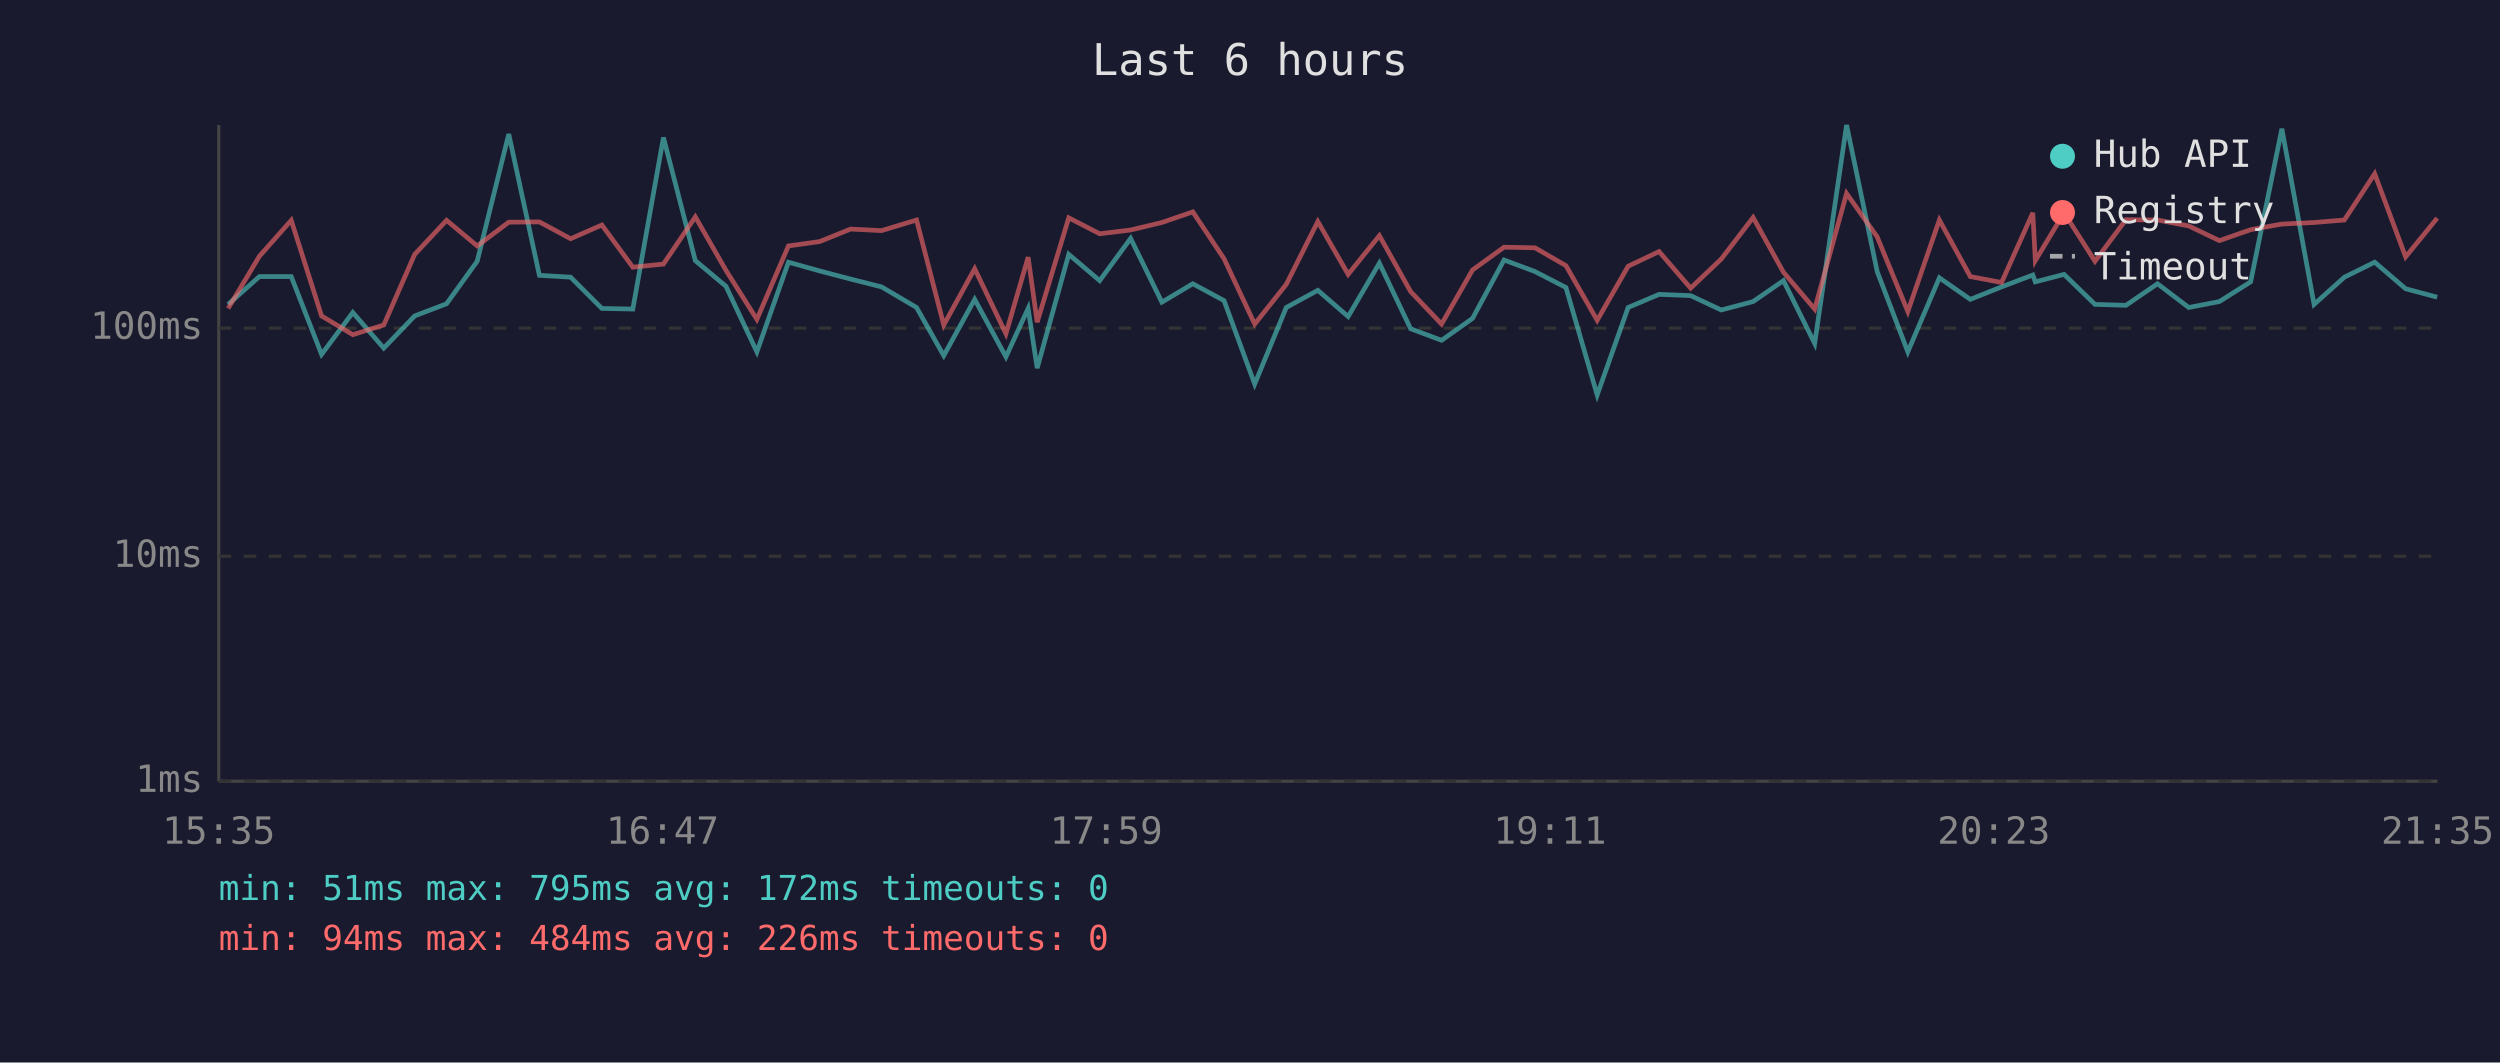
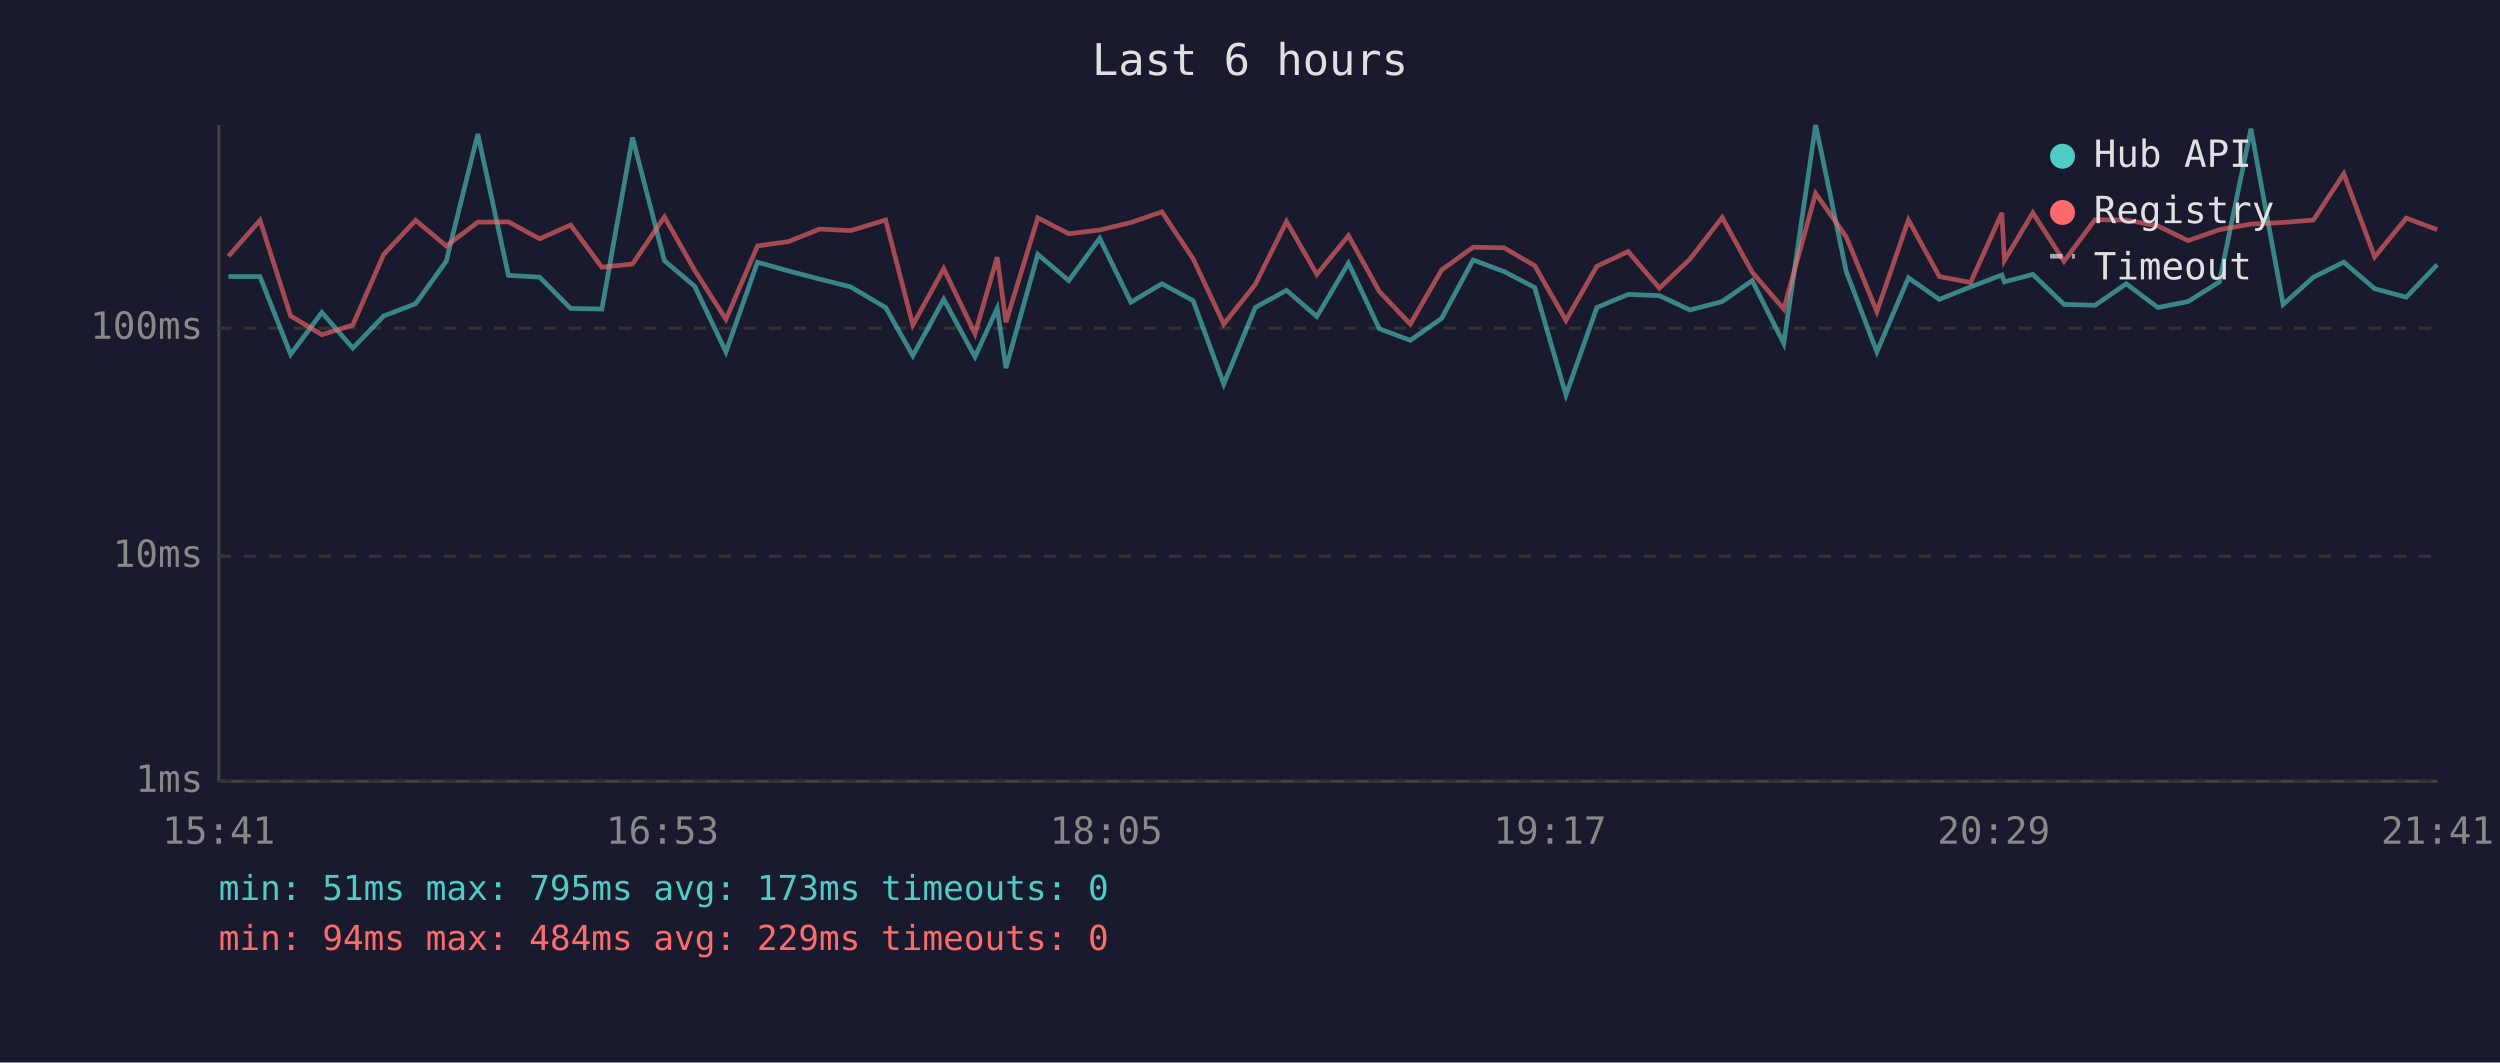
<svg xmlns="http://www.w3.org/2000/svg" viewBox="0 0 800 340" font-family="monospace" font-size="12">
  <rect width="800" height="340" fill="#1a1a2e" />
  <text x="400" y="24" fill="#e0e0e0" font-size="14" text-anchor="middle">Last 6 hours</text>
  <line x1="70" y1="40" x2="70" y2="250" stroke="#444" stroke-width="1" />
  <line x1="70" y1="250" x2="780" y2="250" stroke="#444" stroke-width="1" />
  <line x1="70" y1="250" x2="780" y2="250" stroke="#333" stroke-width="1" stroke-dasharray="4" />
  <text x="65" y="250" fill="#888" text-anchor="end" dominant-baseline="middle">1ms</text>
  <line x1="70" y1="178" x2="780" y2="178" stroke="#333" stroke-width="1" stroke-dasharray="4" />
  <text x="65" y="178" fill="#888" text-anchor="end" dominant-baseline="middle">10ms</text>
  <line x1="70" y1="105" x2="780" y2="105" stroke="#333" stroke-width="1" stroke-dasharray="4" />
  <text x="65" y="105" fill="#888" text-anchor="end" dominant-baseline="middle">100ms</text>
-   <text x="70" y="270" fill="#888" text-anchor="middle">15:35</text>
-   <text x="212" y="270" fill="#888" text-anchor="middle">16:47</text>
-   <text x="354" y="270" fill="#888" text-anchor="middle">17:59</text>
-   <text x="496" y="270" fill="#888" text-anchor="middle">19:11</text>
-   <text x="638" y="270" fill="#888" text-anchor="middle">20:23</text>
-   <text x="780" y="270" fill="#888" text-anchor="middle">21:35</text>
-   <polyline points="73.0,97.4 83.0,88.5 93.2,88.5 102.9,113.4 112.9,100.0 122.8,111.4 132.7,101.1 142.9,97.2 152.7,83.6 162.8,42.9 172.6,88.1 182.6,88.7 192.6,98.7 202.5,98.9 212.3,44.0 222.5,83.4 232.3,91.6 242.2,112.6 252.3,83.9 262.3,86.7 272.2,89.3 282.1,91.8 293.3,98.4 302.0,113.8 311.9,95.8 321.9,114.2 329.0,98.7 331.9,117.8 342.0,81.4 351.9,89.8 361.8,76.3 371.8,96.7 381.7,90.8 391.7,96.2 401.5,122.9 411.6,98.4 421.7,92.9 431.4,101.3 441.4,84.2 451.4,105.2 461.3,108.9 471.2,101.9 481.3,83.2 491.2,86.9 501.1,92.0 511.1,126.4 521.0,98.4 530.9,94.2 541.0,94.6 550.8,99.2 561.0,96.5 570.7,89.8 580.7,109.9 590.9,40.0 600.7,86.9 610.5,112.6 620.6,88.9 630.5,95.8 640.5,91.8 650.5,88.0 651.3,90.2 660.5,87.8 670.4,97.4 680.3,97.7 690.4,90.8 700.4,98.4 710.2,96.5 720.2,90.2 730.2,41.2 740.5,97.4 750.2,88.7 759.9,83.9 769.8,92.4 779.9,95.1" fill="none" stroke="#4ecdc4" stroke-width="1.5" opacity="0.6" />
-   <polyline points="73.0,98.7 83.0,82.0 93.2,70.5 102.9,101.1 112.9,107.1 122.8,104.0 132.7,81.4 142.9,70.5 152.7,78.7 162.8,71.1 172.6,71.0 182.6,76.4 192.6,72.0 202.5,85.5 212.3,84.5 222.5,69.4 232.3,86.5 242.2,102.2 252.3,78.7 262.3,77.3 272.2,73.3 282.1,73.8 293.3,70.4 302.0,104.0 311.9,86.0 321.9,106.8 329.0,82.3 331.9,103.1 342.0,69.7 351.9,74.8 361.8,73.6 371.8,71.2 381.7,67.8 391.7,82.8 401.5,103.7 411.6,91.0 421.7,70.9 431.4,87.8 441.4,75.4 451.4,93.3 461.3,103.7 471.2,86.4 481.3,79.1 491.2,79.3 501.1,85.0 511.1,102.5 521.0,85.2 530.9,80.5 541.0,92.2 550.8,82.9 561.0,69.6 570.7,87.1 580.7,98.9 590.9,61.9 600.7,75.8 610.5,99.7 620.6,70.4 630.5,88.5 640.5,90.4 650.5,68.1 651.3,83.4 660.5,68.1 670.4,83.6 680.3,70.3 690.4,70.4 700.4,72.3 710.2,77.0 720.2,73.5 730.2,71.7 740.5,71.2 750.2,70.4 759.9,55.6 769.8,82.2 779.9,69.8" fill="none" stroke="#ff6b6b" stroke-width="1.5" opacity="0.6" />
+   <text x="70" y="270" fill="#888" text-anchor="middle">15:41</text>
+   <text x="212" y="270" fill="#888" text-anchor="middle">16:53</text>
+   <text x="354" y="270" fill="#888" text-anchor="middle">18:05</text>
+   <text x="496" y="270" fill="#888" text-anchor="middle">19:17</text>
+   <text x="638" y="270" fill="#888" text-anchor="middle">20:29</text>
+   <text x="780" y="270" fill="#888" text-anchor="middle">21:41</text>
+   <polyline points="73.1,88.5 83.2,88.5 93.0,113.4 103.0,100.0 112.9,111.4 122.8,101.1 133.0,97.2 142.8,83.6 152.9,42.9 162.7,88.1 172.7,88.7 182.6,98.7 192.6,98.9 202.4,44.0 212.6,83.4 222.3,91.6 232.3,112.6 242.4,83.9 252.3,86.7 262.3,89.3 272.2,91.8 283.4,98.4 292.1,113.8 302.0,95.8 312.0,114.2 319.1,98.7 321.9,117.8 332.1,81.4 342.0,89.8 351.9,76.3 361.9,96.7 371.8,90.8 381.8,96.2 391.6,122.9 401.7,98.4 411.7,92.9 421.4,101.3 431.5,84.2 441.4,105.2 451.3,108.9 461.3,101.9 471.4,83.2 481.3,86.9 491.1,92.0 501.1,126.4 511.0,98.4 521.0,94.2 531.0,94.6 540.8,99.2 551.1,96.5 560.7,89.8 570.8,109.9 581.0,40.0 590.8,86.9 600.6,112.6 610.7,88.9 620.6,95.8 630.6,91.8 640.6,88.0 641.4,90.2 650.5,87.8 660.5,97.4 670.4,97.7 680.4,90.8 690.5,98.4 700.2,96.5 710.2,90.2 720.3,41.2 730.6,97.4 740.3,88.7 750.0,83.9 759.9,92.4 770.0,95.1 779.9,84.7" fill="none" stroke="#4ecdc4" stroke-width="1.5" opacity="0.6" />
+   <polyline points="73.1,82.0 83.2,70.5 93.0,101.1 103.0,107.1 112.9,104.0 122.8,81.4 133.0,70.5 142.8,78.7 152.9,71.1 162.7,71.0 172.7,76.4 182.6,72.0 192.6,85.5 202.4,84.5 212.6,69.4 222.3,86.5 232.3,102.2 242.4,78.7 252.3,77.3 262.3,73.3 272.2,73.8 283.4,70.4 292.1,104.0 302.0,86.0 312.0,106.8 319.1,82.3 321.9,103.1 332.1,69.7 342.0,74.8 351.9,73.6 361.9,71.2 371.8,67.8 381.8,82.8 391.6,103.7 401.7,91.0 411.7,70.9 421.4,87.8 431.5,75.4 441.4,93.3 451.3,103.7 461.3,86.4 471.4,79.1 481.3,79.3 491.1,85.0 501.1,102.5 511.0,85.2 521.0,80.5 531.0,92.2 540.8,82.9 551.1,69.6 560.7,87.1 570.8,98.9 581.0,61.9 590.8,75.8 600.6,99.7 610.7,70.4 620.6,88.5 630.6,90.4 640.6,68.1 641.4,83.4 650.5,68.1 660.5,83.6 670.4,70.3 680.4,70.4 690.5,72.3 700.2,77.0 710.2,73.5 720.3,71.7 730.6,71.2 740.3,70.4 750.0,55.6 759.9,82.2 770.0,69.8 779.9,73.5" fill="none" stroke="#ff6b6b" stroke-width="1.5" opacity="0.6" />
  <circle cx="660" cy="50" r="4" fill="#4ecdc4" />
  <text x="670" y="50" fill="#e0e0e0" dominant-baseline="middle">Hub API</text>
  <circle cx="660" cy="68" r="4" fill="#ff6b6b" />
  <text x="670" y="68" fill="#e0e0e0" dominant-baseline="middle">Registry</text>
  <line x1="656" y1="82" x2="664" y2="82" stroke="#e0e0e0" stroke-width="1.5" stroke-dasharray="4,3" opacity="0.7" />
  <text x="670" y="86" fill="#e0e0e0" dominant-baseline="middle">Timeout</text>
-   <text x="70" y="288" fill="#4ecdc4" font-size="11">min: 51ms  max: 795ms  avg: 172ms  timeouts: 0</text>
-   <text x="70" y="304" fill="#ff6b6b" font-size="11">min: 94ms  max: 484ms  avg: 226ms  timeouts: 0</text>
+   <text x="70" y="288" fill="#4ecdc4" font-size="11">min: 51ms  max: 795ms  avg: 173ms  timeouts: 0</text>
+   <text x="70" y="304" fill="#ff6b6b" font-size="11">min: 94ms  max: 484ms  avg: 229ms  timeouts: 0</text>
</svg>
